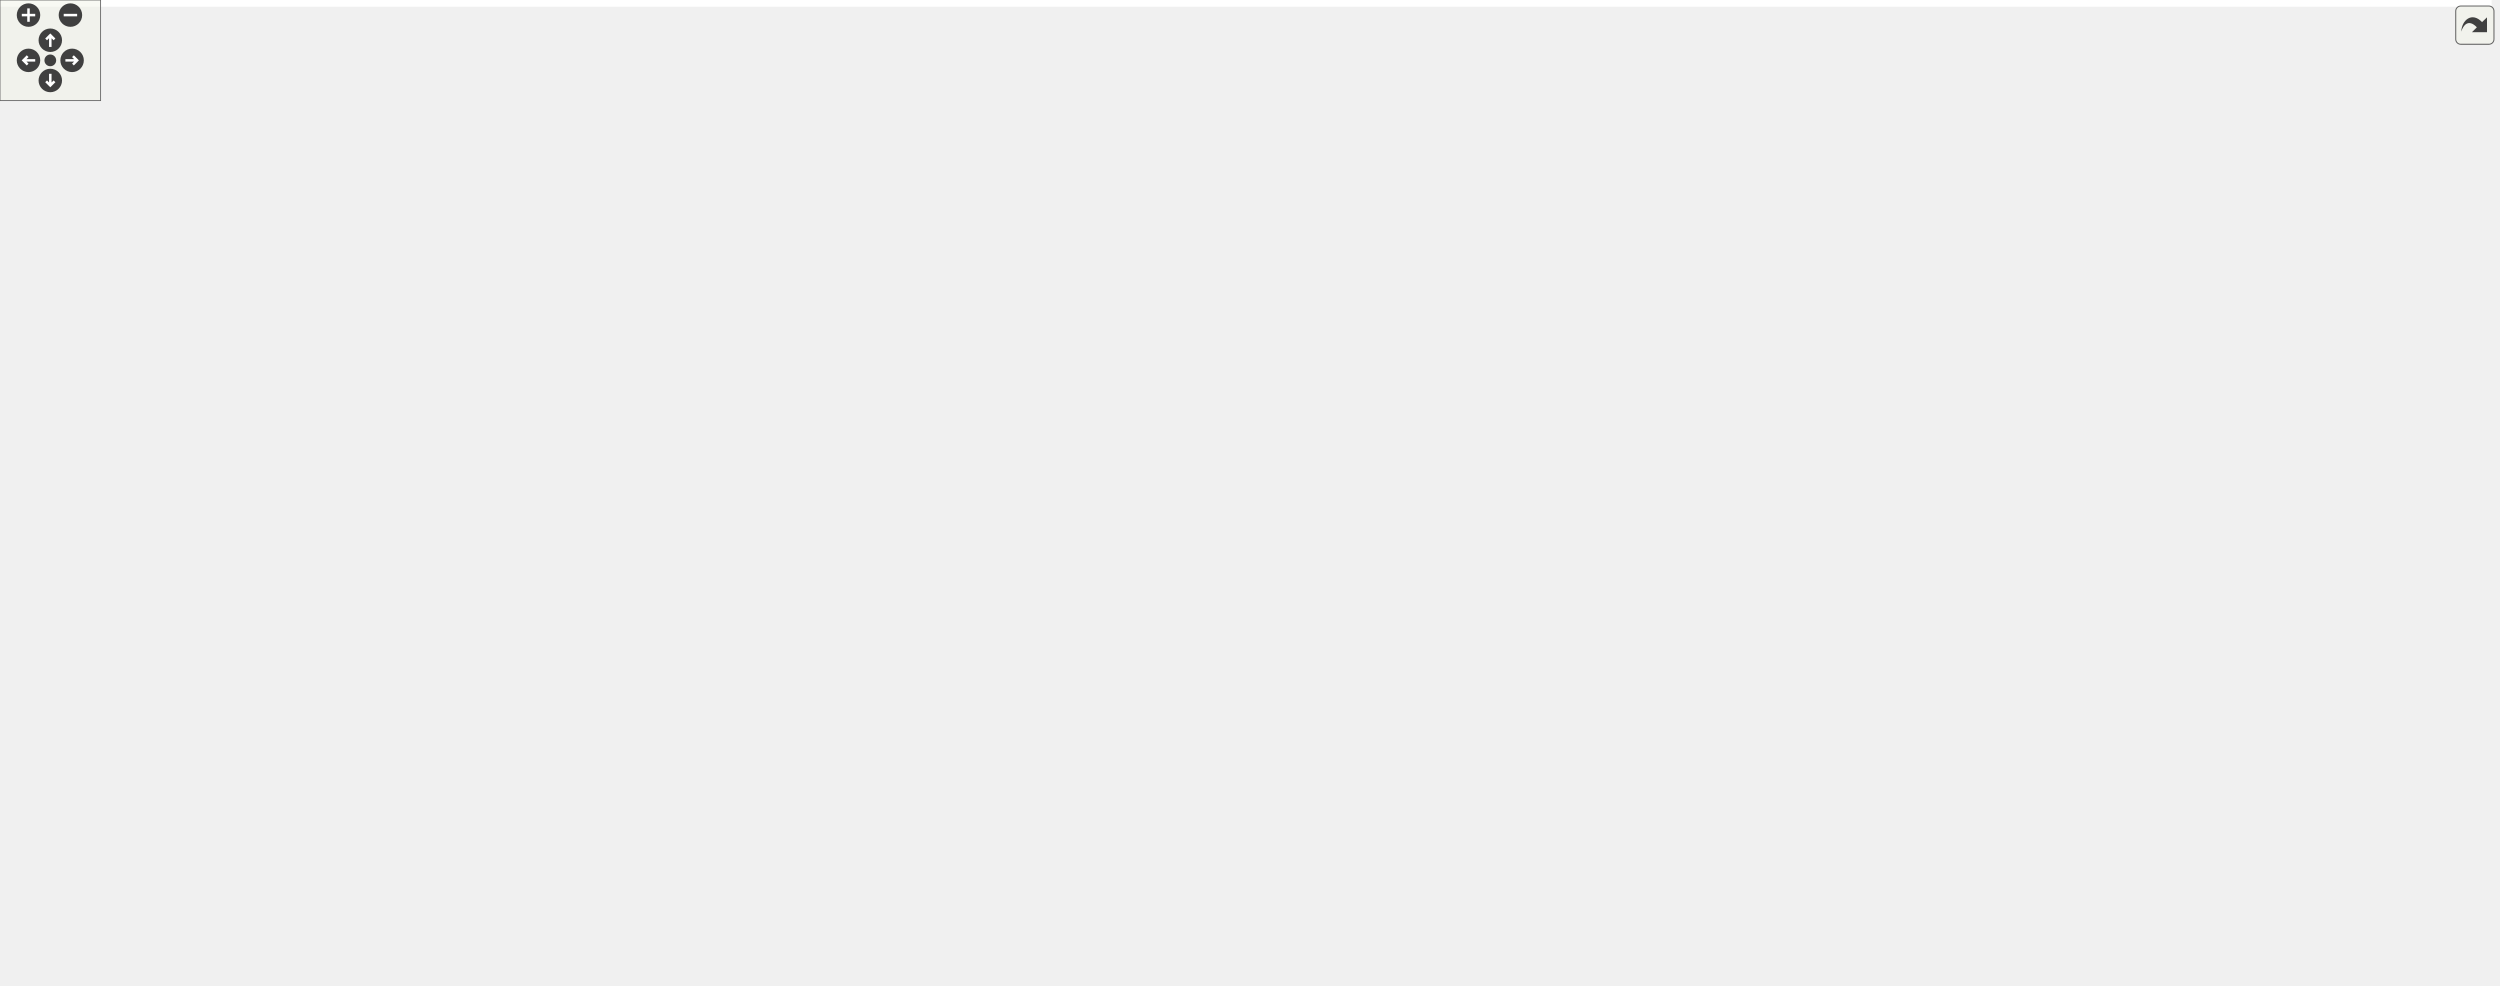
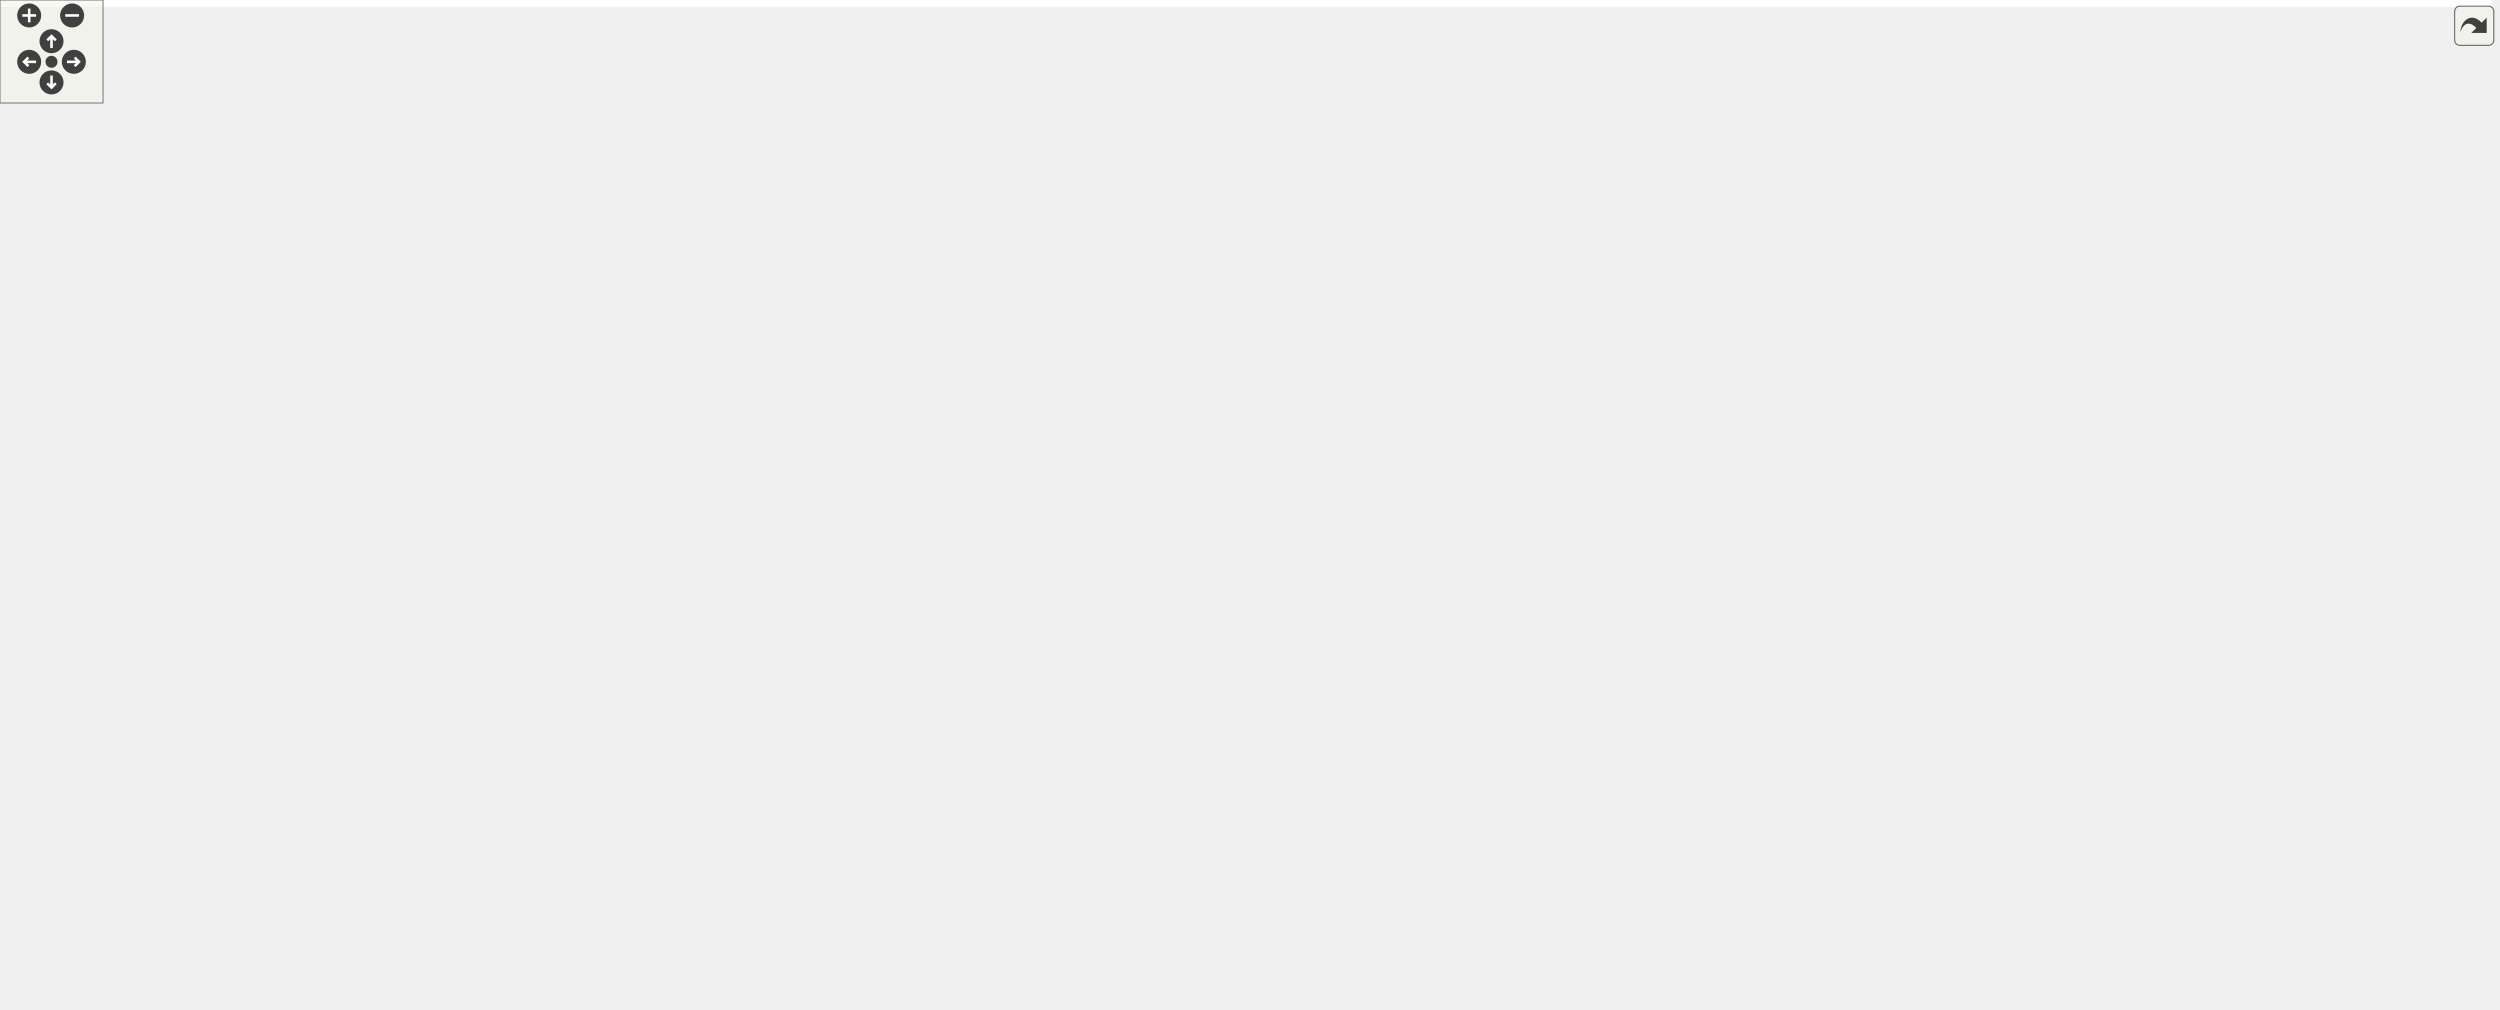
<svg xmlns="http://www.w3.org/2000/svg" xmlns:xlink="http://www.w3.org/1999/xlink" id="main" version="1.1" xml:space="preserve">
  <style type="text/css">
.edge:hover path { stroke: red; }
.edge:hover polygon { stroke: red; fill: red; }
</style>
  <defs>
    <circle id="rim" cx="0" cy="0" r="7" />
    <circle id="rim2" cx="0" cy="0" r="3.5" />
    <g id="zoomPlus">
      <use xlink:href="#rim" fill="#404040">
        <set attributeName="fill" to="#808080" begin="zoomplus.mouseover" end="zoomplus.mouseout" />
      </use>
      <path d="M-4,0h8M0,-4v8" fill="none" stroke="white" stroke-width="1.5" pointer-events="none" />
    </g>
    <g id="zoomMin">
      <use xlink:href="#rim" fill="#404040">
        <set attributeName="fill" to="#808080" begin="zoomminus.mouseover" end="zoomminus.mouseout" />
      </use>
      <path d="M-4,0h8" fill="none" stroke="white" stroke-width="1.5" pointer-events="none" />
    </g>
    <g id="dirArrow">
      <path fill="none" stroke="white" stroke-width="1.5" d="M0,-3.0v7 M-2.5,-0.5L0,-3.0L2.5,-0.5" />
    </g>
    <g id="resetDef">
      <use xlink:href="#rim2" fill="#404040">
        <set attributeName="fill" to="#808080" begin="reset.mouseover" end="reset.mouseout" />
      </use>
    </g>
  </defs>
  <svg id="graph" class="graph">
    <g id="viewport">
-       <polygon fill="white" stroke="transparent" points="-4,4 -4,-527 1486,-527 1486,4 -4,4" />
+       <polygon fill="white" stroke="transparent" points="-4,4 -4,-527 1451,-527 1451,4 -4,4" />
      <g id="node1" class="node">
        <g id="a_node1">
          <a xlink:title="Traits class for particular uses of CGAL.">
-             <polygon fill="#bfbfbf" stroke="black" points="1164.5,-492.5 1164.5,-522.5 1282.5,-522.5 1282.5,-492.5 1164.5,-492.5" />
-             <text text-anchor="start" x="1172.5" y="-510.5" font-family="Helvetica,sans-Serif" font-size="10.00">include/Triangulation</text>
-             <text text-anchor="middle" x="1223.5" y="-499.5" font-family="Helvetica,sans-Serif" font-size="10.00">_traits.hpp</text>
+             <polygon fill="#bfbfbf" stroke="black" points="1129.5,-492.5 1129.5,-522.5 1247.5,-522.5 1247.5,-492.5 1129.5,-492.5" />
+             <text text-anchor="start" x="1137.5" y="-510.5" font-family="Helvetica,sans-Serif" font-size="10.00">include/Triangulation</text>
+             <text text-anchor="middle" x="1188.5" y="-499.5" font-family="Helvetica,sans-Serif" font-size="10.00">_traits.hpp</text>
          </a>
        </g>
      </g>
      <g id="node2" class="node">
        <g id="a_node2">
          <a xlink:href="_foliated__triangulation_8hpp.html" target="_top" xlink:title="Create foliated spherical triangulations.">
-             <polygon fill="white" stroke="black" points="1132.5,-436.5 1132.5,-455.5 1314.5,-455.5 1314.5,-436.5 1132.5,-436.5" />
-             <text text-anchor="middle" x="1223.5" y="-443.5" font-family="Helvetica,sans-Serif" font-size="10.00">include/Foliated_triangulation.hpp</text>
+             <polygon fill="white" stroke="black" points="1097.5,-436.5 1097.5,-455.5 1279.5,-455.5 1279.5,-436.5 1097.5,-436.5" />
+             <text text-anchor="middle" x="1188.5" y="-443.5" font-family="Helvetica,sans-Serif" font-size="10.00">include/Foliated_triangulation.hpp</text>
          </a>
        </g>
      </g>
      <g id="edge1" class="edge">
-         <path fill="none" stroke="midnightblue" d="M1223.5,-482.29C1223.5,-472.86 1223.5,-462.65 1223.5,-455.66" />
-         <polygon fill="midnightblue" stroke="midnightblue" points="1220,-482.4 1223.5,-492.4 1227,-482.4 1220,-482.4" />
+         <path fill="none" stroke="midnightblue" d="M1188.5,-482.29C1188.5,-472.86 1188.5,-462.65 1188.5,-455.66" />
+         <polygon fill="midnightblue" stroke="midnightblue" points="1185,-482.4 1188.5,-492.4 1192,-482.4 1185,-482.4" />
      </g>
      <g id="node3" class="node">
        <g id="a_node3">
          <a xlink:href="_geometry_8hpp.html" target="_top" xlink:title="Geometric quantities of Manifold used by MoveAlgorithm.">
-             <polygon fill="white" stroke="black" points="1007,-375 1007,-394 1130,-394 1130,-375 1007,-375" />
-             <text text-anchor="middle" x="1068.5" y="-382" font-family="Helvetica,sans-Serif" font-size="10.00">include/Geometry.hpp</text>
+             <polygon fill="white" stroke="black" points="972,-375 972,-394 1095,-394 1095,-375 972,-375" />
+             <text text-anchor="middle" x="1033.5" y="-382" font-family="Helvetica,sans-Serif" font-size="10.00">include/Geometry.hpp</text>
          </a>
        </g>
      </g>
      <g id="edge2" class="edge">
-         <path fill="none" stroke="midnightblue" d="M1191.67,-432.78C1161.55,-421.22 1117.12,-404.16 1090.67,-394.01" />
-         <polygon fill="midnightblue" stroke="midnightblue" points="1190.7,-436.16 1201.29,-436.48 1193.21,-429.62 1190.7,-436.16" />
+         <path fill="none" stroke="midnightblue" d="M1156.67,-432.78C1126.55,-421.22 1082.12,-404.16 1055.67,-394.01" />
+         <polygon fill="midnightblue" stroke="midnightblue" points="1155.7,-436.16 1166.29,-436.48 1158.21,-429.62 1155.7,-436.16" />
+       </g>
+       <g id="node25" class="node">
+         <g id="a_node25">
+           <a xlink:href="_foliated__triangulation__test_8cpp.html" target="_top" xlink:title="Tests for foliated triangulations.">
+             <polygon fill="white" stroke="black" points="1113.5,-369.5 1113.5,-399.5 1263.5,-399.5 1263.5,-369.5 1113.5,-369.5" />
+             <text text-anchor="start" x="1121.5" y="-387.5" font-family="Helvetica,sans-Serif" font-size="10.00">tests/Foliated_triangulation</text>
+             <text text-anchor="middle" x="1188.5" y="-376.5" font-family="Helvetica,sans-Serif" font-size="10.00">_test.cpp</text>
+           </a>
+         </g>
+       </g>
+       <g id="edge25" class="edge">
+         <path fill="none" stroke="midnightblue" d="M1188.5,-426.23C1188.5,-417.59 1188.5,-407.5 1188.5,-399.52" />
+         <polygon fill="midnightblue" stroke="midnightblue" points="1185,-426.48 1188.5,-436.48 1192,-426.48 1185,-426.48" />
      </g>
      <g id="node26" class="node">
        <g id="a_node26">
-           <a xlink:href="_foliated__triangulation__test_8cpp.html" target="_top" xlink:title="Tests for foliated triangulations.">
-             <polygon fill="white" stroke="black" points="1148.5,-369.5 1148.5,-399.5 1298.5,-399.5 1298.5,-369.5 1148.5,-369.5" />
-             <text text-anchor="start" x="1156.5" y="-387.5" font-family="Helvetica,sans-Serif" font-size="10.00">tests/Foliated_triangulation</text>
-             <text text-anchor="middle" x="1223.5" y="-376.5" font-family="Helvetica,sans-Serif" font-size="10.00">_test.cpp</text>
+           <a xlink:href="_tetrahedron__test_8cpp.html" target="_top" xlink:title="Tests for 3D triangulated and foliated tetrahedrons.">
+             <polygon fill="white" stroke="black" points="1281.5,-375 1281.5,-394 1427.5,-394 1427.5,-375 1281.5,-375" />
+             <text text-anchor="middle" x="1354.5" y="-382" font-family="Helvetica,sans-Serif" font-size="10.00">tests/Tetrahedron_test.cpp</text>
          </a>
        </g>
      </g>
      <g id="edge26" class="edge">
-         <path fill="none" stroke="midnightblue" d="M1223.5,-426.23C1223.5,-417.59 1223.5,-407.5 1223.5,-399.52" />
-         <polygon fill="midnightblue" stroke="midnightblue" points="1220,-426.48 1223.5,-436.48 1227,-426.48 1220,-426.48" />
-       </g>
-       <g id="node27" class="node">
-         <g id="a_node27">
-           <a xlink:href="_tetrahedron__test_8cpp.html" target="_top" xlink:title="Tests for 3D triangulated and foliated tetrahedrons.">
-             <polygon fill="white" stroke="black" points="1316.5,-375 1316.5,-394 1462.5,-394 1462.5,-375 1316.5,-375" />
-             <text text-anchor="middle" x="1389.5" y="-382" font-family="Helvetica,sans-Serif" font-size="10.00">tests/Tetrahedron_test.cpp</text>
-           </a>
-         </g>
-       </g>
-       <g id="edge27" class="edge">
-         <path fill="none" stroke="midnightblue" d="M1256.75,-433.08C1289.02,-421.52 1337.18,-404.25 1365.76,-394.01" />
-         <polygon fill="midnightblue" stroke="midnightblue" points="1255.52,-429.81 1247.28,-436.48 1257.88,-436.4 1255.52,-429.81" />
+         <path fill="none" stroke="midnightblue" d="M1221.75,-433.08C1254.02,-421.52 1302.18,-404.25 1330.76,-394.01" />
+         <polygon fill="midnightblue" stroke="midnightblue" points="1220.52,-429.81 1212.28,-436.48 1222.88,-436.4 1220.52,-429.81" />
      </g>
      <g id="node4" class="node">
        <g id="a_node4">
          <a xlink:href="_manifold_8hpp.html" target="_top" xlink:title="Data structures for manifolds.">
-             <polygon fill="white" stroke="black" points="936,-313.5 936,-332.5 1055,-332.5 1055,-313.5 936,-313.5" />
-             <text text-anchor="middle" x="995.5" y="-320.5" font-family="Helvetica,sans-Serif" font-size="10.00">include/Manifold.hpp</text>
+             <polygon fill="white" stroke="black" points="901,-313.5 901,-332.5 1020,-332.5 1020,-313.5 901,-313.5" />
+             <text text-anchor="middle" x="960.5" y="-320.5" font-family="Helvetica,sans-Serif" font-size="10.00">include/Manifold.hpp</text>
          </a>
        </g>
      </g>
      <g id="edge3" class="edge">
-         <path fill="none" stroke="midnightblue" d="M1050.06,-368.47C1036.1,-357.09 1017.42,-341.87 1005.94,-332.51" />
-         <polygon fill="midnightblue" stroke="midnightblue" points="1048.08,-371.37 1058.04,-374.98 1052.5,-365.94 1048.08,-371.37" />
-       </g>
-       <g id="node25" class="node">
-         <g id="a_node25">
+         <path fill="none" stroke="midnightblue" d="M1015.06,-368.47C1001.1,-357.09 982.42,-341.87 970.94,-332.51" />
+         <polygon fill="midnightblue" stroke="midnightblue" points="1013.08,-371.37 1023.04,-374.98 1017.5,-365.94 1013.08,-371.37" />
+       </g>
+       <g id="node24" class="node">
+         <g id="a_node24">
          <a xlink:href="_geometry__test_8cpp.html" target="_top" xlink:title="Tests of new geometry data structure.">
-             <polygon fill="white" stroke="black" points="1073,-313.5 1073,-332.5 1210,-332.5 1210,-313.5 1073,-313.5" />
-             <text text-anchor="middle" x="1141.5" y="-320.5" font-family="Helvetica,sans-Serif" font-size="10.00">tests/Geometry_test.cpp</text>
-           </a>
-         </g>
-       </g>
-       <g id="edge25" class="edge">
-         <path fill="none" stroke="midnightblue" d="M1086.94,-368.47C1100.9,-357.09 1119.58,-341.87 1131.06,-332.51" />
-         <polygon fill="midnightblue" stroke="midnightblue" points="1084.5,-365.94 1078.96,-374.98 1088.92,-371.37 1084.5,-365.94" />
+             <polygon fill="white" stroke="black" points="1038,-313.5 1038,-332.5 1175,-332.5 1175,-313.5 1038,-313.5" />
+             <text text-anchor="middle" x="1106.5" y="-320.5" font-family="Helvetica,sans-Serif" font-size="10.00">tests/Geometry_test.cpp</text>
+           </a>
+         </g>
+       </g>
+       <g id="edge24" class="edge">
+         <path fill="none" stroke="midnightblue" d="M1051.94,-368.47C1065.9,-357.09 1084.58,-341.87 1096.06,-332.51" />
+         <polygon fill="midnightblue" stroke="midnightblue" points="1049.5,-365.94 1043.96,-374.98 1053.92,-371.37 1049.5,-365.94" />
      </g>
      <g id="node5" class="node">
        <g id="a_node5">
          <a xlink:href="_ergodic__moves__3_8hpp.html" target="_top" xlink:title="Pachner moves on 2+1 dimensional foliated Delaunay triangulations.">
-             <polygon fill="white" stroke="black" points="529,-246.5 529,-276.5 658,-276.5 658,-246.5 529,-246.5" />
-             <text text-anchor="start" x="537" y="-264.5" font-family="Helvetica,sans-Serif" font-size="10.00">include/Ergodic_moves</text>
-             <text text-anchor="middle" x="593.5" y="-253.5" font-family="Helvetica,sans-Serif" font-size="10.00">_3.hpp</text>
+             <polygon fill="white" stroke="black" points="494,-246.5 494,-276.5 623,-276.5 623,-246.5 494,-246.5" />
+             <text text-anchor="start" x="502" y="-264.5" font-family="Helvetica,sans-Serif" font-size="10.00">include/Ergodic_moves</text>
+             <text text-anchor="middle" x="558.5" y="-253.5" font-family="Helvetica,sans-Serif" font-size="10.00">_3.hpp</text>
          </a>
        </g>
      </g>
      <g id="edge4" class="edge">
-         <path fill="none" stroke="midnightblue" d="M925.84,-313.62C859.33,-305.33 756.35,-291.79 667.5,-277 664.4,-276.48 661.23,-275.94 658.03,-275.37" />
-         <polygon fill="midnightblue" stroke="midnightblue" points="925.44,-317.09 935.79,-314.85 926.3,-310.15 925.44,-317.09" />
+         <path fill="none" stroke="midnightblue" d="M890.84,-313.62C824.33,-305.33 721.35,-291.79 632.5,-277 629.4,-276.48 626.23,-275.94 623.03,-275.37" />
+         <polygon fill="midnightblue" stroke="midnightblue" points="890.44,-317.09 900.79,-314.85 891.3,-310.15 890.44,-317.09" />
+       </g>
+       <g id="node18" class="node">
+         <g id="a_node18">
+           <a xlink:href="initialize_8cpp.html" target="_top" xlink:title="Generates initial spacetimes.">
+             <polygon fill="white" stroke="black" points="641.5,-252 641.5,-271 737.5,-271 737.5,-252 641.5,-252" />
+             <text text-anchor="middle" x="689.5" y="-259" font-family="Helvetica,sans-Serif" font-size="10.00">src/initialize.cpp</text>
+           </a>
+         </g>
+       </g>
+       <g id="edge18" class="edge">
+         <path fill="none" stroke="midnightblue" d="M907.97,-311.46C864.79,-302.67 802.05,-289.58 747.5,-277 739.51,-275.16 730.93,-273.07 722.88,-271.07" />
+         <polygon fill="midnightblue" stroke="midnightblue" points="907.47,-314.93 917.97,-313.49 908.86,-308.07 907.47,-314.93" />
      </g>
      <g id="node19" class="node">
        <g id="a_node19">
-           <a xlink:href="initialize_8cpp.html" target="_top" xlink:title="Generates initial spacetimes.">
-             <polygon fill="white" stroke="black" points="676.5,-252 676.5,-271 772.5,-271 772.5,-252 676.5,-252" />
-             <text text-anchor="middle" x="724.5" y="-259" font-family="Helvetica,sans-Serif" font-size="10.00">src/initialize.cpp</text>
+           <a xlink:href="_manifold__test_8cpp.html" target="_top" xlink:title="Tests of new manifold data structure.">
+             <polygon fill="white" stroke="black" points="756,-252 756,-271 887,-271 887,-252 756,-252" />
+             <text text-anchor="middle" x="821.5" y="-259" font-family="Helvetica,sans-Serif" font-size="10.00">tests/Manifold_test.cpp</text>
          </a>
        </g>
      </g>
      <g id="edge19" class="edge">
-         <path fill="none" stroke="midnightblue" d="M942.97,-311.46C899.79,-302.67 837.05,-289.58 782.5,-277 774.51,-275.16 765.93,-273.07 757.88,-271.07" />
-         <polygon fill="midnightblue" stroke="midnightblue" points="942.47,-314.93 952.97,-313.49 943.86,-308.07 942.47,-314.93" />
+         <path fill="none" stroke="midnightblue" d="M931.25,-309.48C904.25,-297.92 864.9,-281.08 841.38,-271.01" />
+         <polygon fill="midnightblue" stroke="midnightblue" points="930.01,-312.76 940.58,-313.48 932.77,-306.32 930.01,-312.76" />
      </g>
      <g id="node20" class="node">
        <g id="a_node20">
-           <a xlink:href="_manifold__test_8cpp.html" target="_top" xlink:title="Tests of new manifold data structure.">
-             <polygon fill="white" stroke="black" points="791,-252 791,-271 922,-271 922,-252 791,-252" />
-             <text text-anchor="middle" x="856.5" y="-259" font-family="Helvetica,sans-Serif" font-size="10.00">tests/Manifold_test.cpp</text>
+           <a xlink:href="_move__tracker__test_8cpp.html" target="_top" xlink:title="Tests of MoveTracker, that is, that moves are tracked properly.">
+             <polygon fill="white" stroke="black" points="905.5,-246.5 905.5,-276.5 1015.5,-276.5 1015.5,-246.5 905.5,-246.5" />
+             <text text-anchor="start" x="913.5" y="-264.5" font-family="Helvetica,sans-Serif" font-size="10.00">tests/Move_tracker</text>
+             <text text-anchor="middle" x="960.5" y="-253.5" font-family="Helvetica,sans-Serif" font-size="10.00">_test.cpp</text>
          </a>
        </g>
      </g>
      <g id="edge20" class="edge">
-         <path fill="none" stroke="midnightblue" d="M966.25,-309.48C939.25,-297.92 899.9,-281.08 876.38,-271.01" />
-         <polygon fill="midnightblue" stroke="midnightblue" points="965.01,-312.76 975.58,-313.48 967.77,-306.32 965.01,-312.76" />
+         <path fill="none" stroke="midnightblue" d="M960.5,-303.23C960.5,-294.59 960.5,-284.5 960.5,-276.52" />
+         <polygon fill="midnightblue" stroke="midnightblue" points="957,-303.48 960.5,-313.48 964,-303.48 957,-303.48" />
      </g>
      <g id="node21" class="node">
        <g id="a_node21">
-           <a xlink:href="_move__tracker__test_8cpp.html" target="_top" xlink:title="Tests of MoveTracker, that is, that moves are tracked properly.">
-             <polygon fill="white" stroke="black" points="940.5,-246.5 940.5,-276.5 1050.5,-276.5 1050.5,-246.5 940.5,-246.5" />
-             <text text-anchor="start" x="948.5" y="-264.5" font-family="Helvetica,sans-Serif" font-size="10.00">tests/Move_tracker</text>
-             <text text-anchor="middle" x="995.5" y="-253.5" font-family="Helvetica,sans-Serif" font-size="10.00">_test.cpp</text>
+           <a xlink:href="_s3_action__test_8cpp.html" target="_top" xlink:title="Tests for the S3 action functions.">
+             <polygon fill="white" stroke="black" points="1034,-252 1034,-271 1165,-271 1165,-252 1034,-252" />
+             <text text-anchor="middle" x="1099.5" y="-259" font-family="Helvetica,sans-Serif" font-size="10.00">tests/S3Action_test.cpp</text>
          </a>
        </g>
      </g>
      <g id="edge21" class="edge">
-         <path fill="none" stroke="midnightblue" d="M995.5,-303.23C995.5,-294.59 995.5,-284.5 995.5,-276.52" />
-         <polygon fill="midnightblue" stroke="midnightblue" points="992,-303.48 995.5,-313.48 999,-303.48 992,-303.48" />
+         <path fill="none" stroke="midnightblue" d="M989.75,-309.48C1016.75,-297.92 1056.1,-281.08 1079.62,-271.01" />
+         <polygon fill="midnightblue" stroke="midnightblue" points="988.23,-306.32 980.42,-313.48 990.99,-312.76 988.23,-306.32" />
      </g>
      <g id="node22" class="node">
        <g id="a_node22">
-           <a xlink:href="_s3_action__test_8cpp.html" target="_top" xlink:title="Tests for the S3 action functions.">
-             <polygon fill="white" stroke="black" points="1069,-252 1069,-271 1200,-271 1200,-252 1069,-252" />
-             <text text-anchor="middle" x="1134.5" y="-259" font-family="Helvetica,sans-Serif" font-size="10.00">tests/S3Action_test.cpp</text>
+           <a xlink:href="_utilities__test_8cpp.html" target="_top" xlink:title="Tests on utility functions.">
+             <polygon fill="white" stroke="black" points="1183.5,-252 1183.5,-271 1309.5,-271 1309.5,-252 1183.5,-252" />
+             <text text-anchor="middle" x="1246.5" y="-259" font-family="Helvetica,sans-Serif" font-size="10.00">tests/Utilities_test.cpp</text>
          </a>
        </g>
      </g>
      <g id="edge22" class="edge">
-         <path fill="none" stroke="midnightblue" d="M1024.75,-309.48C1051.75,-297.92 1091.1,-281.08 1114.62,-271.01" />
-         <polygon fill="midnightblue" stroke="midnightblue" points="1023.23,-306.32 1015.42,-313.48 1025.99,-312.76 1023.23,-306.32" />
+         <path fill="none" stroke="midnightblue" d="M1011.44,-311.4C1066.89,-299.87 1154.45,-281.65 1205.6,-271.01" />
+         <polygon fill="midnightblue" stroke="midnightblue" points="1010.55,-308.01 1001.48,-313.48 1011.98,-314.86 1010.55,-308.01" />
      </g>
      <g id="node23" class="node">
        <g id="a_node23">
-           <a xlink:href="_utilities__test_8cpp.html" target="_top" xlink:title="Tests on utility functions.">
-             <polygon fill="white" stroke="black" points="1218.5,-252 1218.5,-271 1344.5,-271 1344.5,-252 1218.5,-252" />
-             <text text-anchor="middle" x="1281.5" y="-259" font-family="Helvetica,sans-Serif" font-size="10.00">tests/Utilities_test.cpp</text>
+           <a xlink:href="_vertex__test_8cpp.html" target="_top" xlink:title="Tests on points and vertices in foliated Delaunay triangulations.">
+             <polygon fill="white" stroke="black" points="1328,-252 1328,-271 1447,-271 1447,-252 1328,-252" />
+             <text text-anchor="middle" x="1387.5" y="-259" font-family="Helvetica,sans-Serif" font-size="10.00">tests/Vertex_test.cpp</text>
          </a>
        </g>
      </g>
      <g id="edge23" class="edge">
-         <path fill="none" stroke="midnightblue" d="M1046.44,-311.4C1101.89,-299.87 1189.45,-281.65 1240.6,-271.01" />
-         <polygon fill="midnightblue" stroke="midnightblue" points="1045.55,-308.01 1036.48,-313.48 1046.98,-314.86 1045.55,-308.01" />
-       </g>
-       <g id="node24" class="node">
-         <g id="a_node24">
-           <a xlink:href="_vertex__test_8cpp.html" target="_top" xlink:title="Tests on points and vertices in foliated Delaunay triangulations.">
-             <polygon fill="white" stroke="black" points="1363,-252 1363,-271 1482,-271 1482,-252 1363,-252" />
-             <text text-anchor="middle" x="1422.5" y="-259" font-family="Helvetica,sans-Serif" font-size="10.00">tests/Vertex_test.cpp</text>
-           </a>
-         </g>
-       </g>
-       <g id="edge24" class="edge">
-         <path fill="none" stroke="midnightblue" d="M1065.62,-312.87C1194.63,-296.7 1229.07,-297.79 1353.5,-277 1363.64,-275.31 1374.56,-273.16 1384.65,-271.05" />
-         <polygon fill="midnightblue" stroke="midnightblue" points="1064.82,-309.45 1055.34,-314.17 1065.7,-316.39 1064.82,-309.45" />
+         <path fill="none" stroke="midnightblue" d="M1030.62,-312.87C1159.63,-296.7 1194.07,-297.79 1318.5,-277 1328.64,-275.31 1339.56,-273.16 1349.65,-271.05" />
+         <polygon fill="midnightblue" stroke="midnightblue" points="1029.82,-309.45 1020.34,-314.17 1030.7,-316.39 1029.82,-309.45" />
      </g>
      <g id="node6" class="node">
        <g id="a_node6">
          <a xlink:href="_move__command_8hpp.html" target="_top" xlink:title="Do ergodic moves using the Command pattern.">
            <polygon fill="white" stroke="black" points="233,-185 233,-204 390,-204 390,-185 233,-185" />
            <text text-anchor="middle" x="311.5" y="-192" font-family="Helvetica,sans-Serif" font-size="10.00">include/Move_command.hpp</text>
          </a>
        </g>
      </g>
      <g id="edge5" class="edge">
-         <path fill="none" stroke="midnightblue" d="M522.91,-244.23C467.54,-231.47 392.68,-214.21 348.5,-204.03" />
-         <polygon fill="midnightblue" stroke="midnightblue" points="522.13,-247.64 532.66,-246.48 523.7,-240.82 522.13,-247.64" />
+         <path fill="none" stroke="midnightblue" d="M495.46,-243.91C447.09,-231.18 382.28,-214.13 343.91,-204.03" />
+         <polygon fill="midnightblue" stroke="midnightblue" points="494.65,-247.32 505.21,-246.48 496.43,-240.55 494.65,-247.32" />
      </g>
      <g id="node15" class="node">
        <g id="a_node15">
-           <a xlink:href="bistellar_8cpp.html" target="_top" xlink:title="Example bistellar fip.">
-             <polygon fill="white" stroke="black" points="408,-185 408,-204 501,-204 501,-185 408,-185" />
-             <text text-anchor="middle" x="454.5" y="-192" font-family="Helvetica,sans-Serif" font-size="10.00">src/bistellar.cpp</text>
+           <a xlink:href="_apply__move__test_8cpp.html" target="_top" xlink:title="Applying ergodic moves to manifolds.">
+             <polygon fill="white" stroke="black" points="408,-185 408,-204 557,-204 557,-185 408,-185" />
+             <text text-anchor="middle" x="482.5" y="-192" font-family="Helvetica,sans-Serif" font-size="10.00">tests/Apply_move_test.cpp</text>
          </a>
        </g>
      </g>
      <g id="edge15" class="edge">
-         <path fill="none" stroke="midnightblue" d="M554.22,-242.13C527.47,-229.62 493.29,-213.64 472.69,-204.01" />
-         <polygon fill="midnightblue" stroke="midnightblue" points="552.8,-245.33 563.34,-246.4 555.76,-238.99 552.8,-245.33" />
+         <path fill="none" stroke="midnightblue" d="M534.15,-239.67C520.11,-227.67 503.22,-213.22 492.67,-204.19" />
+         <polygon fill="midnightblue" stroke="midnightblue" points="532.13,-242.56 542.01,-246.4 536.68,-237.24 532.13,-242.56" />
      </g>
      <g id="node16" class="node">
        <g id="a_node16">
-           <a xlink:href="_apply__move__test_8cpp.html" target="_top" xlink:title="Applying ergodic moves to manifolds.">
-             <polygon fill="white" stroke="black" points="519,-185 519,-204 668,-204 668,-185 519,-185" />
-             <text text-anchor="middle" x="593.5" y="-192" font-family="Helvetica,sans-Serif" font-size="10.00">tests/Apply_move_test.cpp</text>
+           <a xlink:href="_ergodic__moves__3__test_8cpp.html" target="_top" xlink:title="Tests for ergodic moves on foliated triangulations.">
+             <polygon fill="white" stroke="black" points="575.5,-179.5 575.5,-209.5 693.5,-209.5 693.5,-179.5 575.5,-179.5" />
+             <text text-anchor="start" x="583.5" y="-197.5" font-family="Helvetica,sans-Serif" font-size="10.00">tests/Ergodic_moves</text>
+             <text text-anchor="middle" x="634.5" y="-186.5" font-family="Helvetica,sans-Serif" font-size="10.00">_3_test.cpp</text>
          </a>
        </g>
      </g>
      <g id="edge16" class="edge">
-         <path fill="none" stroke="midnightblue" d="M593.5,-236.25C593.5,-225.02 593.5,-212.38 593.5,-204.19" />
-         <polygon fill="midnightblue" stroke="midnightblue" points="590,-236.4 593.5,-246.4 597,-236.4 590,-236.4" />
+         <path fill="none" stroke="midnightblue" d="M582.61,-239.88C594.16,-230.01 607.69,-218.43 618.04,-209.58" />
+         <polygon fill="midnightblue" stroke="midnightblue" points="580.32,-237.24 574.99,-246.4 584.87,-242.56 580.32,-237.24" />
      </g>
      <g id="node17" class="node">
        <g id="a_node17">
-           <a xlink:href="_ergodic__moves__3__test_8cpp.html" target="_top" xlink:title="Tests for ergodic moves on foliated triangulations.">
-             <polygon fill="white" stroke="black" points="686.5,-179.5 686.5,-209.5 804.5,-209.5 804.5,-179.5 686.5,-179.5" />
-             <text text-anchor="start" x="694.5" y="-197.5" font-family="Helvetica,sans-Serif" font-size="10.00">tests/Ergodic_moves</text>
-             <text text-anchor="middle" x="745.5" y="-186.5" font-family="Helvetica,sans-Serif" font-size="10.00">_3_test.cpp</text>
+           <a xlink:href="_function__ref__test_8cpp.html" target="_top" xlink:title="Tests on function pointers, lambdas, and function_refs.">
+             <polygon fill="white" stroke="black" points="711.5,-179.5 711.5,-209.5 815.5,-209.5 815.5,-179.5 711.5,-179.5" />
+             <text text-anchor="start" x="719.5" y="-197.5" font-family="Helvetica,sans-Serif" font-size="10.00">tests/Function_ref</text>
+             <text text-anchor="middle" x="763.5" y="-186.5" font-family="Helvetica,sans-Serif" font-size="10.00">_test.cpp</text>
          </a>
        </g>
      </g>
      <g id="edge17" class="edge">
-         <path fill="none" stroke="midnightblue" d="M635.81,-242.41C660.08,-232.03 690.09,-219.2 712.58,-209.58" />
-         <polygon fill="midnightblue" stroke="midnightblue" points="634.3,-239.25 626.48,-246.4 637.05,-245.68 634.3,-239.25" />
-       </g>
-       <g id="node18" class="node">
-         <g id="a_node18">
-           <a xlink:href="_function__ref__test_8cpp.html" target="_top" xlink:title="Tests on function pointers, lambdas, and function_refs.">
-             <polygon fill="white" stroke="black" points="822.5,-179.5 822.5,-209.5 926.5,-209.5 926.5,-179.5 822.5,-179.5" />
-             <text text-anchor="start" x="830.5" y="-197.5" font-family="Helvetica,sans-Serif" font-size="10.00">tests/Function_ref</text>
-             <text text-anchor="middle" x="874.5" y="-186.5" font-family="Helvetica,sans-Serif" font-size="10.00">_test.cpp</text>
-           </a>
-         </g>
-       </g>
-       <g id="edge18" class="edge">
-         <path fill="none" stroke="midnightblue" d="M664.99,-244.24C708.04,-234.41 763.94,-221.58 813.5,-210 816.36,-209.33 819.3,-208.64 822.26,-207.95" />
-         <polygon fill="midnightblue" stroke="midnightblue" points="664.14,-240.84 655.17,-246.48 665.7,-247.67 664.14,-240.84" />
+         <path fill="none" stroke="midnightblue" d="M612.29,-243.44C645.52,-232.91 687.65,-219.55 719,-209.61" />
+         <polygon fill="midnightblue" stroke="midnightblue" points="611.2,-240.12 602.73,-246.48 613.32,-246.79 611.2,-240.12" />
      </g>
      <g id="node7" class="node">
        <g id="a_node7">
          <a xlink:href="_move__strategy_8hpp.html" target="_top" xlink:title="Template class for move algorithms (strategies) on manifolds.">
            <polygon fill="white" stroke="black" points="161,-118 161,-137 308,-137 308,-118 161,-118" />
            <text text-anchor="middle" x="234.5" y="-125" font-family="Helvetica,sans-Serif" font-size="10.00">include/Move_strategy.hpp</text>
          </a>
        </g>
      </g>
      <g id="edge6" class="edge">
        <path fill="none" stroke="midnightblue" d="M293.39,-178.21C278.22,-165.41 257.11,-147.59 244.72,-137.13" />
        <polygon fill="midnightblue" stroke="midnightblue" points="291.22,-180.96 301.12,-184.73 295.73,-175.61 291.22,-180.96" />
      </g>
      <g id="node14" class="node">
        <g id="a_node14">
          <a xlink:href="_move__command__test_8cpp.html" target="_top" xlink:title="Tests of MoveCommand, that is, that moves are handled properly.">
            <polygon fill="white" stroke="black" points="326,-112.5 326,-142.5 451,-142.5 451,-112.5 326,-112.5" />
            <text text-anchor="start" x="334" y="-130.5" font-family="Helvetica,sans-Serif" font-size="10.00">tests/Move_command</text>
            <text text-anchor="middle" x="388.5" y="-119.5" font-family="Helvetica,sans-Serif" font-size="10.00">_test.cpp</text>
          </a>
        </g>
      </g>
      <g id="edge14" class="edge">
        <path fill="none" stroke="midnightblue" d="M329.58,-178.24C342.36,-167.45 359.36,-153.1 371.81,-142.59" />
        <polygon fill="midnightblue" stroke="midnightblue" points="327.27,-175.61 321.88,-184.73 331.78,-180.96 327.27,-175.61" />
      </g>
      <g id="node8" class="node">
        <g id="a_node8">
          <a xlink:href="_metropolis_8hpp.html" target="_top" xlink:title="Perform Metropolis-Hastings algorithm on Delaunay Triangulations.">
            <polygon fill="white" stroke="black" points="93.5,-56.5 93.5,-75.5 221.5,-75.5 221.5,-56.5 93.5,-56.5" />
            <text text-anchor="middle" x="157.5" y="-63.5" font-family="Helvetica,sans-Serif" font-size="10.00">include/Metropolis.hpp</text>
          </a>
        </g>
      </g>
      <g id="edge7" class="edge">
        <path fill="none" stroke="midnightblue" d="M215.47,-111.79C200.7,-100.38 180.74,-84.96 168.51,-75.51" />
        <polygon fill="midnightblue" stroke="midnightblue" points="213.41,-114.63 223.47,-117.98 217.69,-109.09 213.41,-114.63" />
      </g>
      <g id="node12" class="node">
        <g id="a_node12">
          <a xlink:href="_move__always_8hpp.html" target="_top" xlink:title="Randomly selects moves to always perform on triangulations.">
            <polygon fill="white" stroke="black" points="240,-56.5 240,-75.5 383,-75.5 383,-56.5 240,-56.5" />
            <text text-anchor="middle" x="311.5" y="-63.5" font-family="Helvetica,sans-Serif" font-size="10.00">include/Move_always.hpp</text>
          </a>
        </g>
      </g>
      <g id="edge11" class="edge">
        <path fill="none" stroke="midnightblue" d="M253.53,-111.79C268.3,-100.38 288.26,-84.96 300.49,-75.51" />
        <polygon fill="midnightblue" stroke="midnightblue" points="251.31,-109.09 245.53,-117.98 255.59,-114.63 251.31,-109.09" />
      </g>
      <g id="node9" class="node">
        <g id="a_node9">
          <a xlink:href="cdt-opt_8cpp.html" target="_top" xlink:title="Outputs values to determine optimizations.">
            <polygon fill="white" stroke="black" points="246,-0.5 246,-19.5 335,-19.5 335,-0.5 246,-0.5" />
            <text text-anchor="middle" x="290.5" y="-7.5" font-family="Helvetica,sans-Serif" font-size="10.00">src/cdt-opt.cpp</text>
          </a>
        </g>
      </g>
      <g id="edge8" class="edge">
        <path fill="none" stroke="midnightblue" d="M187.95,-52.64C212.91,-42.5 247.58,-28.43 269.52,-19.52" />
        <polygon fill="midnightblue" stroke="midnightblue" points="186.52,-49.44 178.57,-56.44 189.16,-55.92 186.52,-49.44" />
      </g>
      <g id="node10" class="node">
        <g id="a_node10">
          <a xlink:href="cdt_8cpp.html" target="_top" xlink:title="The main executable.">
            <polygon fill="white" stroke="black" points="0,-0.5 0,-19.5 69,-19.5 69,-0.5 0,-0.5" />
            <text text-anchor="middle" x="34.5" y="-7.5" font-family="Helvetica,sans-Serif" font-size="10.00">src/cdt.cpp</text>
          </a>
        </g>
      </g>
      <g id="edge9" class="edge">
        <path fill="none" stroke="midnightblue" d="M128.73,-52.37C105.69,-42.26 74.02,-28.35 53.9,-19.52" />
        <polygon fill="midnightblue" stroke="midnightblue" points="127.45,-55.63 138.01,-56.44 130.26,-49.22 127.45,-55.63" />
      </g>
      <g id="node11" class="node">
        <g id="a_node11">
          <a xlink:href="_metropolis__test_8cpp.html" target="_top" xlink:title="Tests for the Metropolis-Hastings algorithm.">
            <polygon fill="white" stroke="black" points="87.5,-0.5 87.5,-19.5 227.5,-19.5 227.5,-0.5 87.5,-0.5" />
            <text text-anchor="middle" x="157.5" y="-7.5" font-family="Helvetica,sans-Serif" font-size="10.00">tests/Metropolis_test.cpp</text>
          </a>
        </g>
      </g>
      <g id="edge10" class="edge">
        <path fill="none" stroke="midnightblue" d="M157.5,-45.8C157.5,-36.91 157.5,-26.78 157.5,-19.75" />
        <polygon fill="midnightblue" stroke="midnightblue" points="154,-46.08 157.5,-56.08 161,-46.08 154,-46.08" />
      </g>
      <g id="edge12" class="edge">
        <path fill="none" stroke="midnightblue" d="M304.38,-46.69C300.84,-37.59 296.73,-27.01 293.9,-19.75" />
        <polygon fill="midnightblue" stroke="midnightblue" points="301.15,-48.03 308.03,-56.08 307.67,-45.49 301.15,-48.03" />
      </g>
      <g id="node13" class="node">
        <g id="a_node13">
          <a xlink:href="_move__always__test_8cpp.html" target="_top" xlink:title="Tests for the Move Always algorithm.">
            <polygon fill="white" stroke="black" points="353,-0.5 353,-19.5 508,-19.5 508,-0.5 353,-0.5" />
            <text text-anchor="middle" x="430.5" y="-7.5" font-family="Helvetica,sans-Serif" font-size="10.00">tests/Move_always_test.cpp</text>
          </a>
        </g>
      </g>
      <g id="edge13" class="edge">
        <path fill="none" stroke="midnightblue" d="M339.64,-52.23C361.9,-42.13 392.36,-28.31 411.73,-19.52" />
        <polygon fill="midnightblue" stroke="midnightblue" points="338.02,-49.12 330.36,-56.44 340.91,-55.5 338.02,-49.12" />
      </g>
    </g>
  </svg>
  <g id="navigator" transform="translate(0 0)" fill="#404254">
    <rect fill="#f2f5e9" fill-opacity="0.5" stroke="#606060" stroke-width=".5" x="0" y="0" width="60" height="60" />
    <use id="zoomplus" xlink:href="#zoomPlus" x="17" y="9" />
    <use id="zoomminus" xlink:href="#zoomMin" x="42" y="9" />
    <use id="reset" xlink:href="#resetDef" x="30" y="36" />
    <g id="arrowUp" xlink:href="#dirArrow" transform="translate(30 24)">
      <use xlink:href="#rim" fill="#404040">
        <set attributeName="fill" to="#808080" begin="arrowUp.mouseover" end="arrowUp.mouseout" />
      </use>
      <path fill="none" stroke="white" stroke-width="1.5" d="M0,-3.0v7 M-2.5,-0.5L0,-3.0L2.5,-0.5" />
    </g>
    <g id="arrowRight" xlink:href="#dirArrow" transform="rotate(90) translate(36 -43)">
      <use xlink:href="#rim" fill="#404040">
        <set attributeName="fill" to="#808080" begin="arrowRight.mouseover" end="arrowRight.mouseout" />
      </use>
      <path fill="none" stroke="white" stroke-width="1.5" d="M0,-3.0v7 M-2.5,-0.5L0,-3.0L2.5,-0.5" />
    </g>
    <g id="arrowDown" xlink:href="#dirArrow" transform="rotate(180) translate(-30 -48)">
      <use xlink:href="#rim" fill="#404040">
        <set attributeName="fill" to="#808080" begin="arrowDown.mouseover" end="arrowDown.mouseout" />
      </use>
      <path fill="none" stroke="white" stroke-width="1.5" d="M0,-3.0v7 M-2.5,-0.5L0,-3.0L2.5,-0.5" />
    </g>
    <g id="arrowLeft" xlink:href="#dirArrow" transform="rotate(270) translate(-36 17)">
      <use xlink:href="#rim" fill="#404040">
        <set attributeName="fill" to="#808080" begin="arrowLeft.mouseover" end="arrowLeft.mouseout" />
      </use>
      <path fill="none" stroke="white" stroke-width="1.5" d="M0,-3.0v7 M-2.5,-0.5L0,-3.0L2.5,-0.5" />
    </g>
  </g>
  <svg viewBox="0 0 15 15" width="100%" height="30px" preserveAspectRatio="xMaxYMin meet">
    <g id="arrow_out" transform="scale(0.3 0.3)">
      <a xlink:href="_triangulation__traits_8hpp__dep__incl_org.svg" target="_base">
        <rect id="button" ry="5" rx="5" y="6" x="6" height="38" width="38" fill="#f2f5e9" fill-opacity="0.5" stroke="#606060" stroke-width="1.0" />
        <path id="arrow" d="M 11.5,31.437 C 11.94,20.098 22.043,11.323 32.159,21.979 L 37.069,17.246 C 37.069,17.246 37.088,32 37.088,32 L 22.16,31.978 C 22.16,31.978 26.998,27.14 26.998,27.14 C 18.529,18.264 13.292,25.23 11.5,31.437 z" style="fill:#404040;" />
      </a>
    </g>
  </svg>
</svg>
